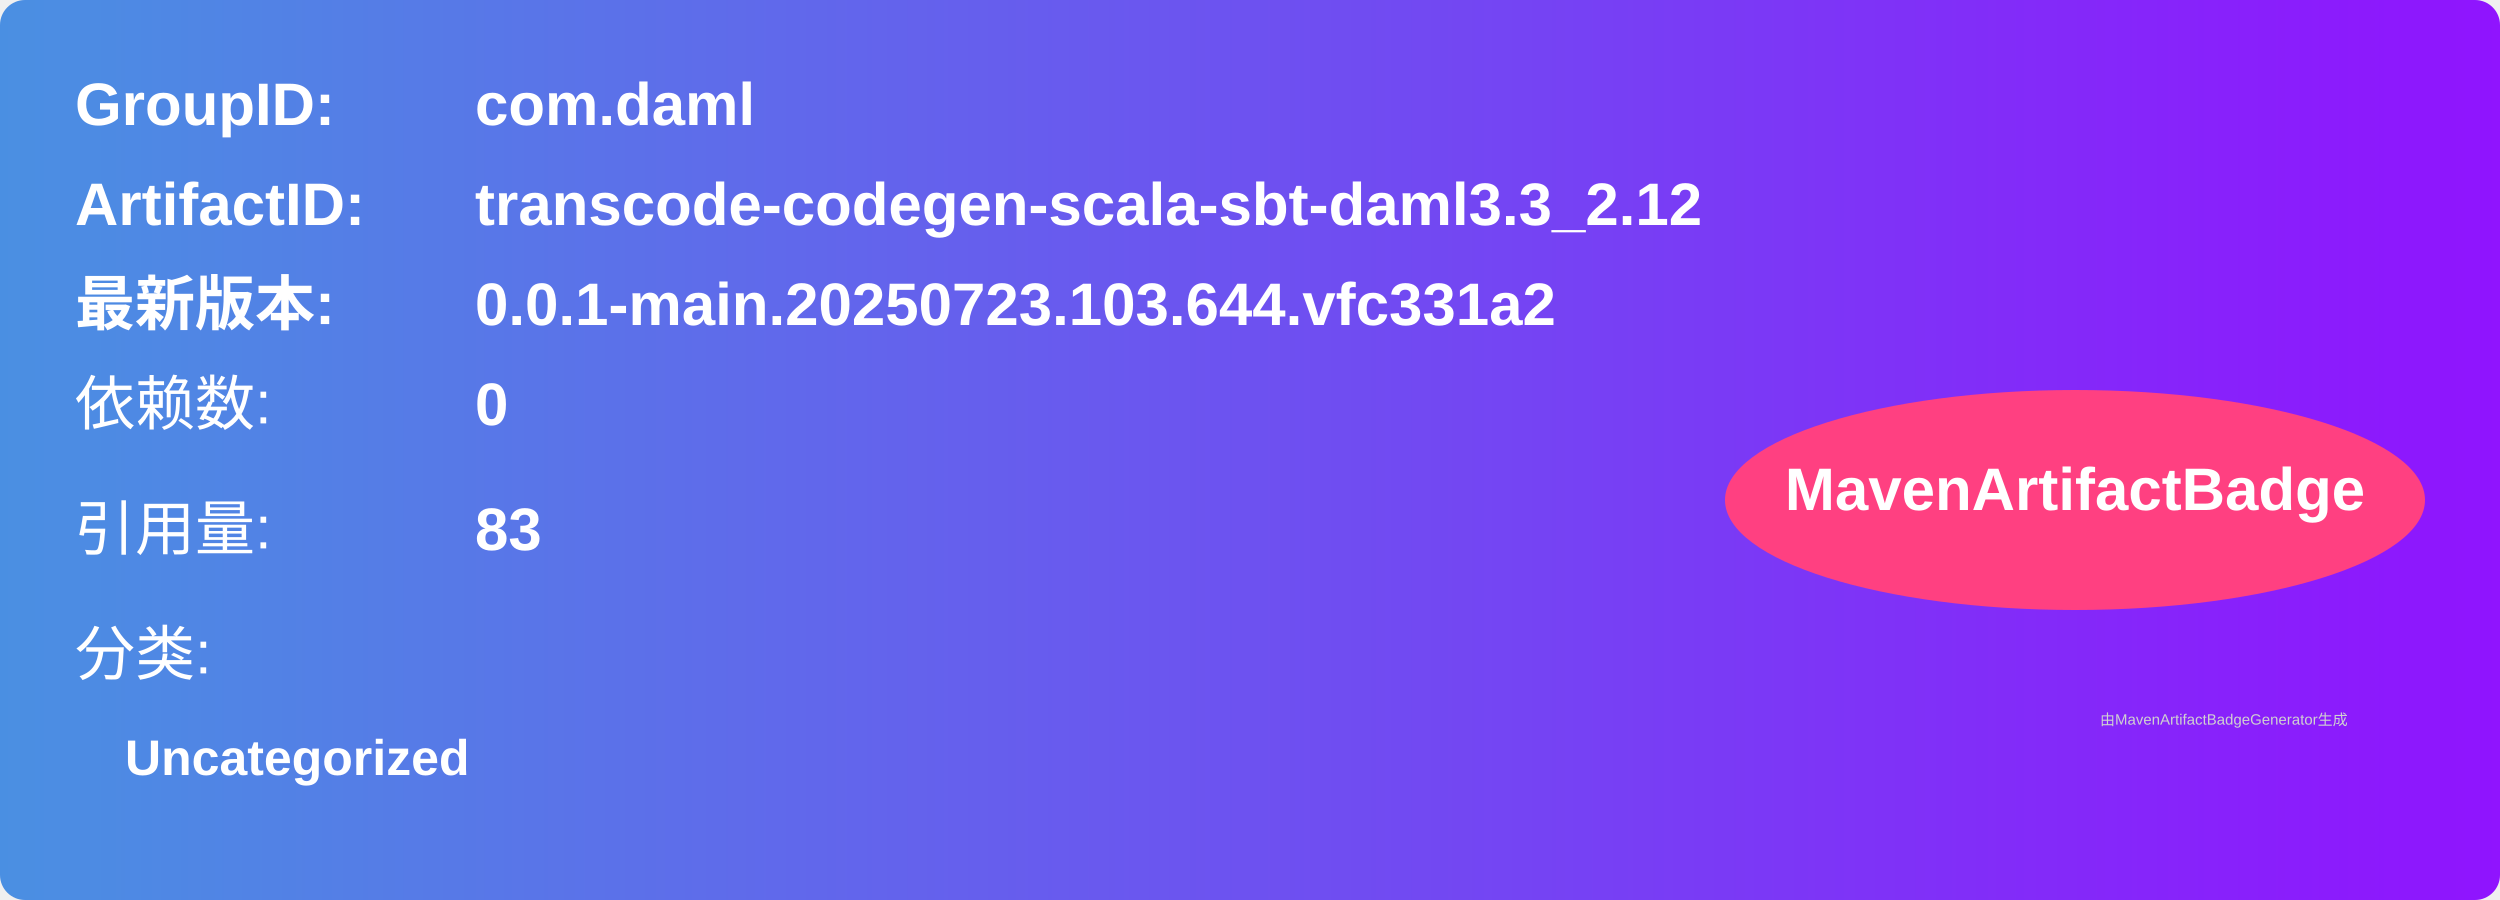
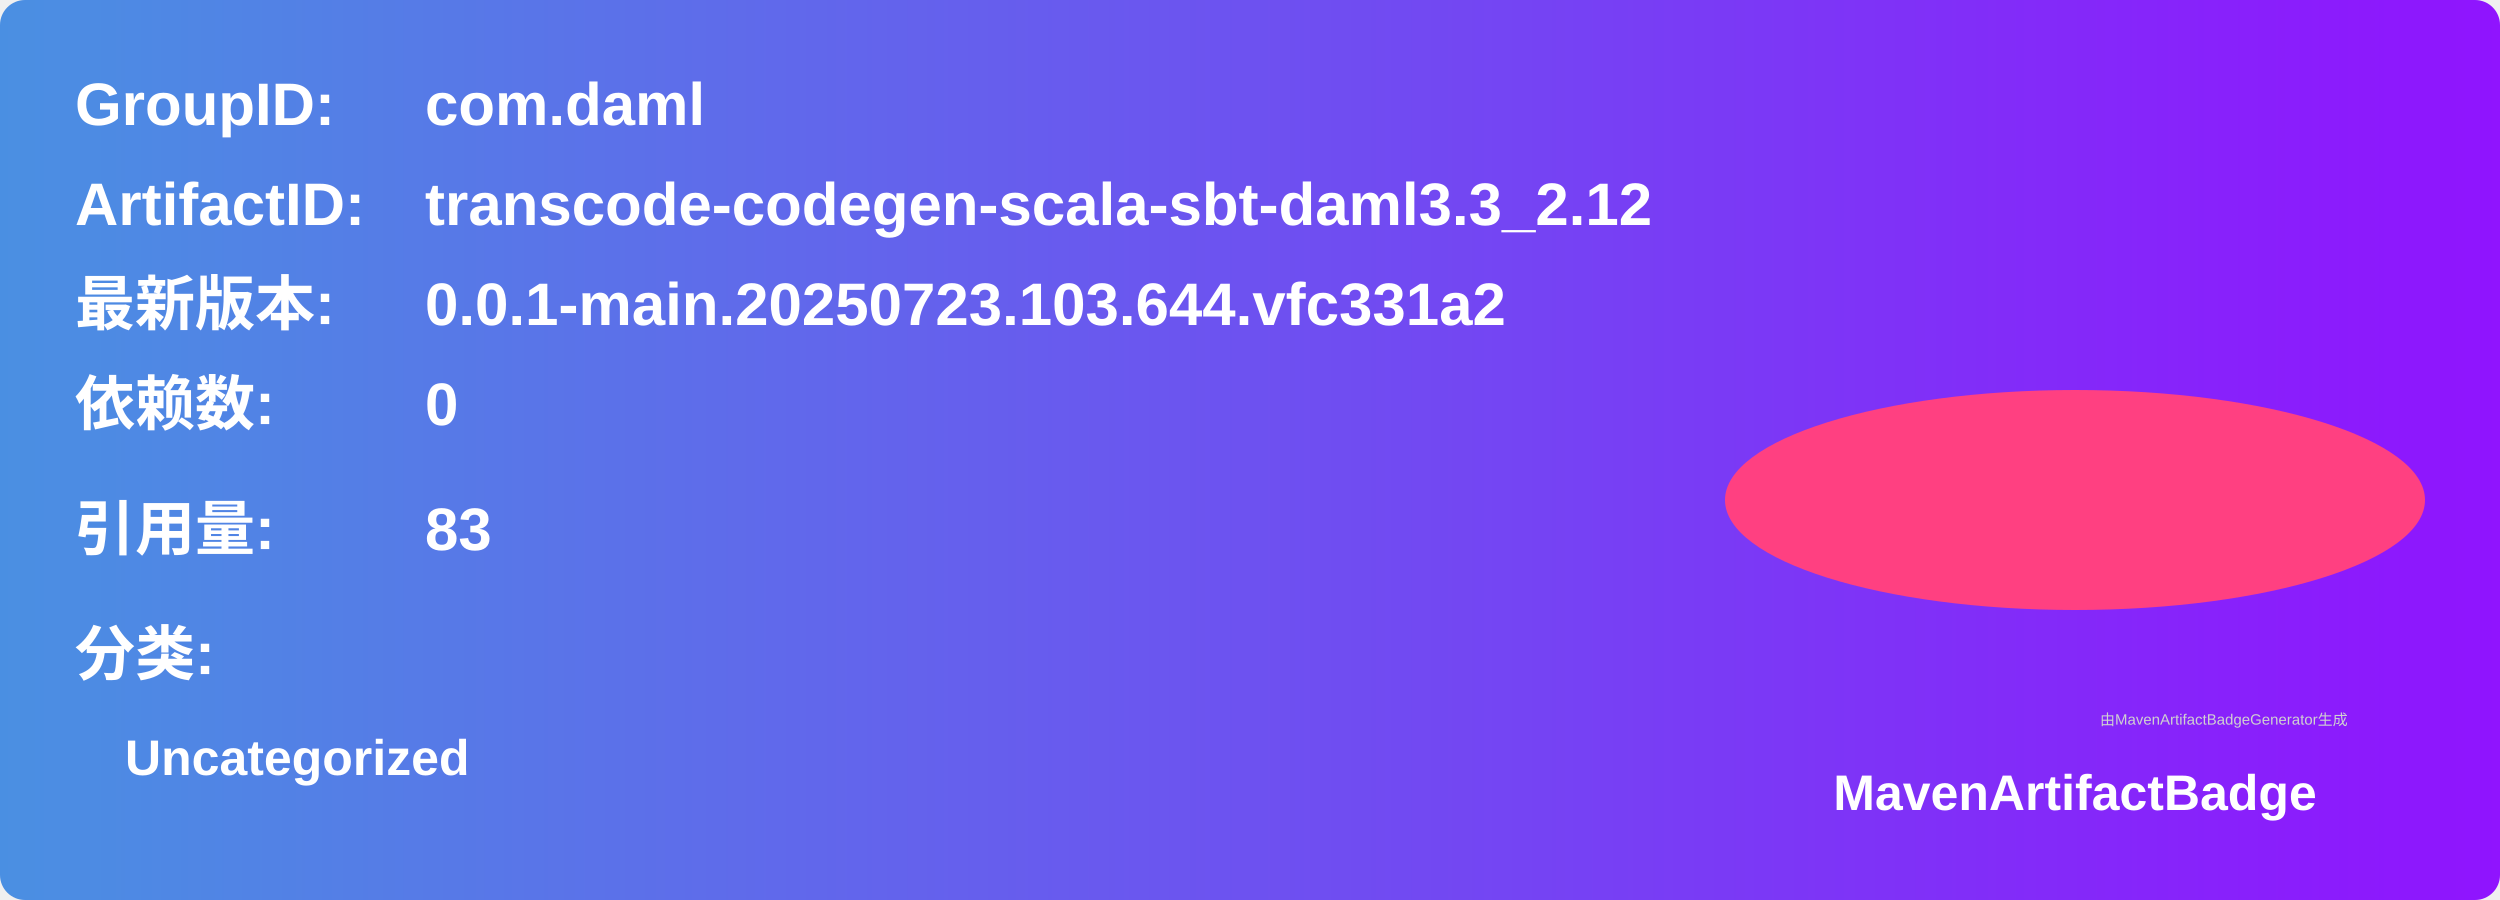
<svg xmlns="http://www.w3.org/2000/svg" width="500" height="180" viewBox="0 0 500 180">
  <linearGradient id="grad" x1="0%" y1="0%" x2="100%" y2="0%">
    <stop offset="0%" stop-color="#4a90e2" />
    <stop offset="100%" stop-color="#9013fe" />
  </linearGradient>
  <rect width="100%" height="100%" rx="5" ry="5" fill="url(#grad)" />
  <g transform="translate(15, 15)">
    <text x="0" y="10" font-family="Arial" font-size="12" fill="white" font-weight="bold" width="260">GroupID:</text>
-     <text x="80" y="10" font-family="Arial" font-size="12" fill="white" font-weight="bold" width="260">com.daml</text>
+     <text x="70" y="10" font-family="Arial" font-size="12" fill="white" font-weight="bold" width="260">com.daml</text>
    <text x="0" y="30" font-family="Arial" font-size="12" fill="white" font-weight="bold" width="260">ArtifactID:</text>
-     <text x="80" y="30" font-family="Arial" font-size="12" fill="white" font-weight="bold" width="260">transcode-codegen-scala-sbt-daml3.3_2.12</text>
+     <text x="70" y="30" font-family="Arial" font-size="12" fill="white" font-weight="bold" width="260">transcode-codegen-scala-sbt-daml3.3_2.12</text>
    <text x="0" y="50" font-family="Arial" font-size="12" fill="white" font-weight="bold">最新版本:</text>
-     <text x="80" y="50" font-family="Arial" font-size="12" fill="white" font-weight="bold">
+     <text x="70" y="50" font-family="Arial" font-size="12" fill="white" font-weight="bold">
      <tspan font-weight="bold">0.0.1-main.20250723.103.644.vfc331a2</tspan>
    </text>
-     <text x="0" y="70" font-family="Arial" font-size="12" fill="white">依赖数: </text>
-     <text x="80" y="70" font-family="Arial" font-size="12" fill="white">
+     <text x="0" y="70" font-family="Arial" font-size="12" fill="white" font-weight="bold">依赖数: </text>
+     <text x="70" y="70" font-family="Arial" font-size="12" fill="white">
      <tspan font-weight="bold">0</tspan>
    </text>
-     <text x="0" y="95" font-family="Arial" font-size="12" fill="white">引用量: </text>
-     <text x="80" y="95" font-family="Arial" font-size="12" fill="white">
+     <text x="0" y="95" font-family="Arial" font-size="12" fill="white" font-weight="bold">引用量: </text>
+     <text x="70" y="95" font-family="Arial" font-size="12" fill="white">
      <tspan font-weight="bold">83</tspan>
    </text>
-     <text x="0" y="120" font-family="Arial" font-size="12" fill="white">分类:</text>
+     <text x="0" y="120" font-family="Arial" font-size="12" fill="white" font-weight="bold">分类:</text>
    <text x="10" y="140" font-family="Arial" font-size="10" fill="white">
      <tspan font-weight="bold">Uncategorized</tspan>
    </text>
    <ellipse cx="400" cy="85" rx="70" ry="22" fill="#ff4081" />
-     <text x="400" y="87" text-anchor="middle" font-family="Arial" font-size="12" fill="white" font-weight="bold">MavenArtifactBadge</text>
+     <text x="400" y="147" text-anchor="middle" font-family="Arial" font-size="10" fill="white" font-weight="bold">MavenArtifactBadge</text>
  </g>
-   <text x="420" y="145" font-family="Arial" font-size="3" fill="#d0d0d0">
-     由MavenArtifactBadgeGenerator生成
-   </text>
+   <text x="420" y="145" font-family="Arial" font-size="3" fill="#d0d0d0">由MavenArtifactBadgeGenerator生成</text>
</svg>
